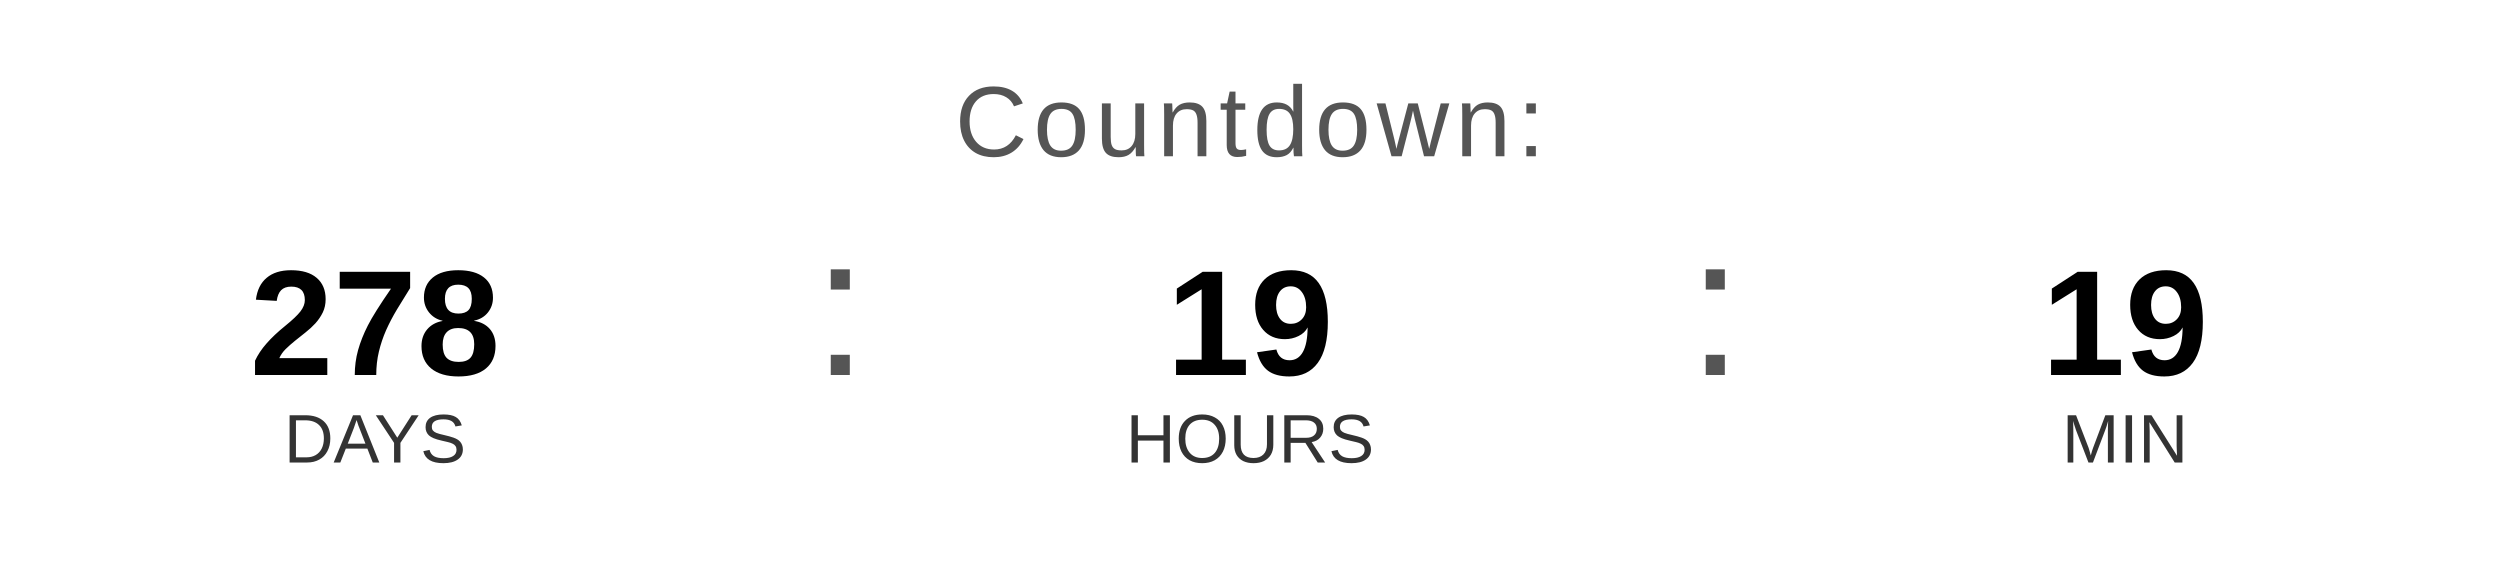
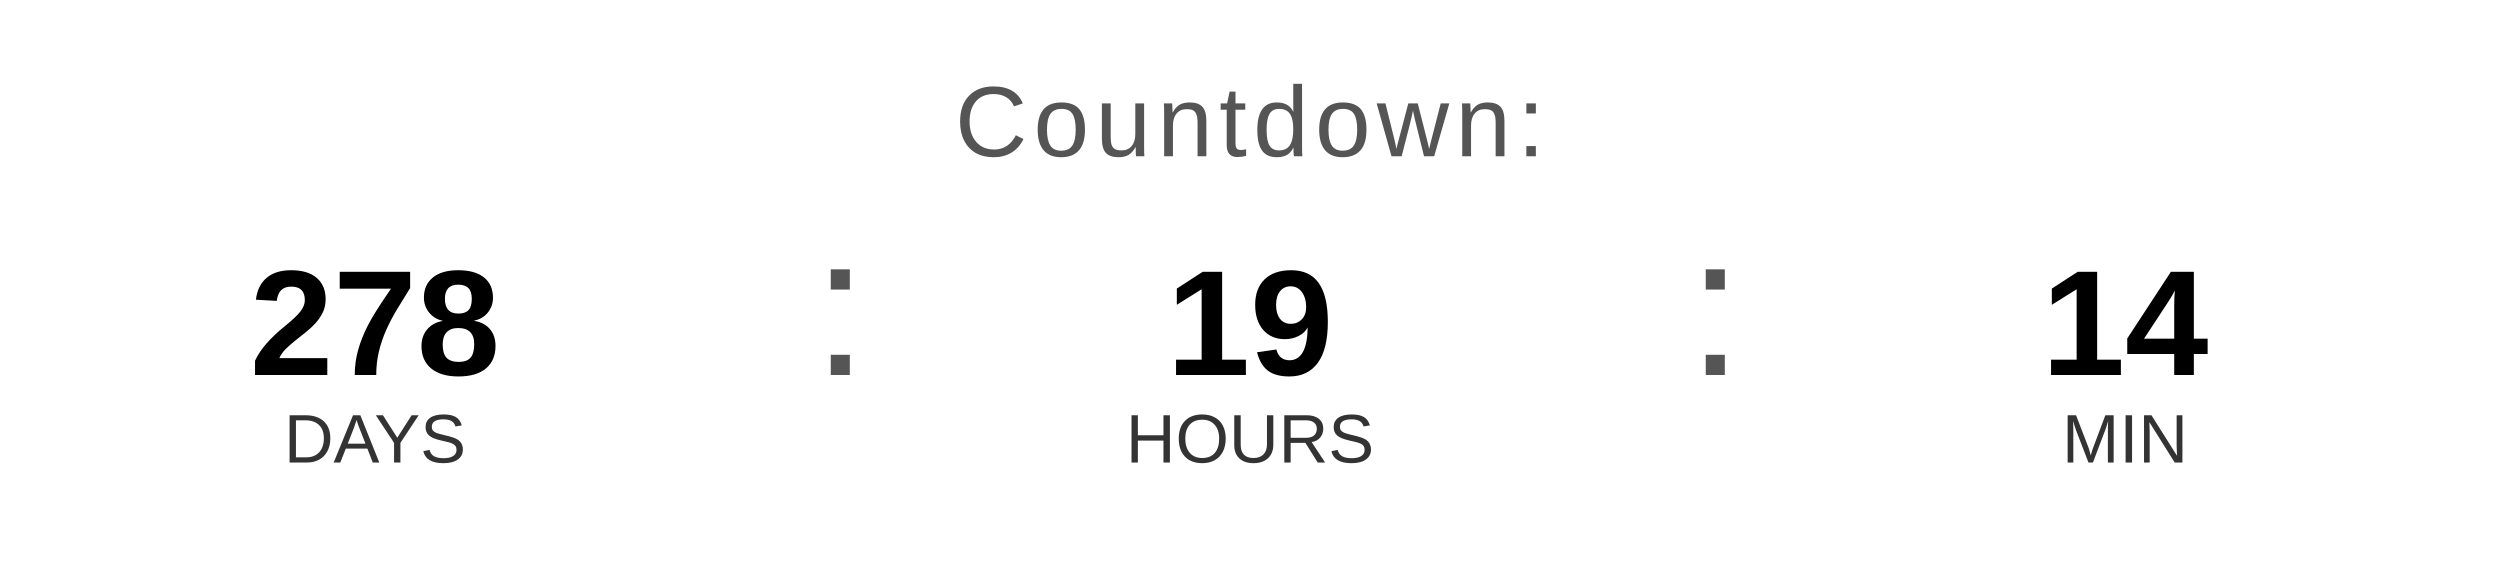
<svg xmlns="http://www.w3.org/2000/svg" width="400" height="90" viewBox="0 0 400 90">
  <text x="200" y="25" font-family="Arial, Helvetica, sans-serif" font-size="16" fill="#555555" text-anchor="middle" letter-spacing="1">
    Countdown:
  </text>
  <text x="60" y="60" font-family="Arial, Helvetica, sans-serif" font-size="24" font-weight="bold" fill="#000000" text-anchor="middle">278</text>
  <text x="60" y="74" font-family="Arial, Helvetica, sans-serif" font-size="11" fill="#333333" text-anchor="middle">DAYS</text>
  <text x="130" y="60" font-family="Arial, sans-serif" font-size="32" fill="#555555">:</text>
  <text x="200" y="60" font-family="Arial, Helvetica, sans-serif" font-size="24" font-weight="bold" fill="#000000" text-anchor="middle">19</text>
  <text x="200" y="74" font-family="Arial, Helvetica, sans-serif" font-size="11" fill="#333333" text-anchor="middle">HOURS</text>
  <text x="270" y="60" font-family="Arial, sans-serif" font-size="32" fill="#555555">:</text>
-   <text x="340" y="60" font-family="Arial, Helvetica, sans-serif" font-size="24" font-weight="bold" fill="#000000" text-anchor="middle">19</text>
+   <text x="340" y="60" font-family="Arial, Helvetica, sans-serif" font-size="24" font-weight="bold" fill="#000000" text-anchor="middle">14</text>
  <text x="340" y="74" font-family="Arial, Helvetica, sans-serif" font-size="11" fill="#333333" text-anchor="middle">MIN</text>
</svg>
